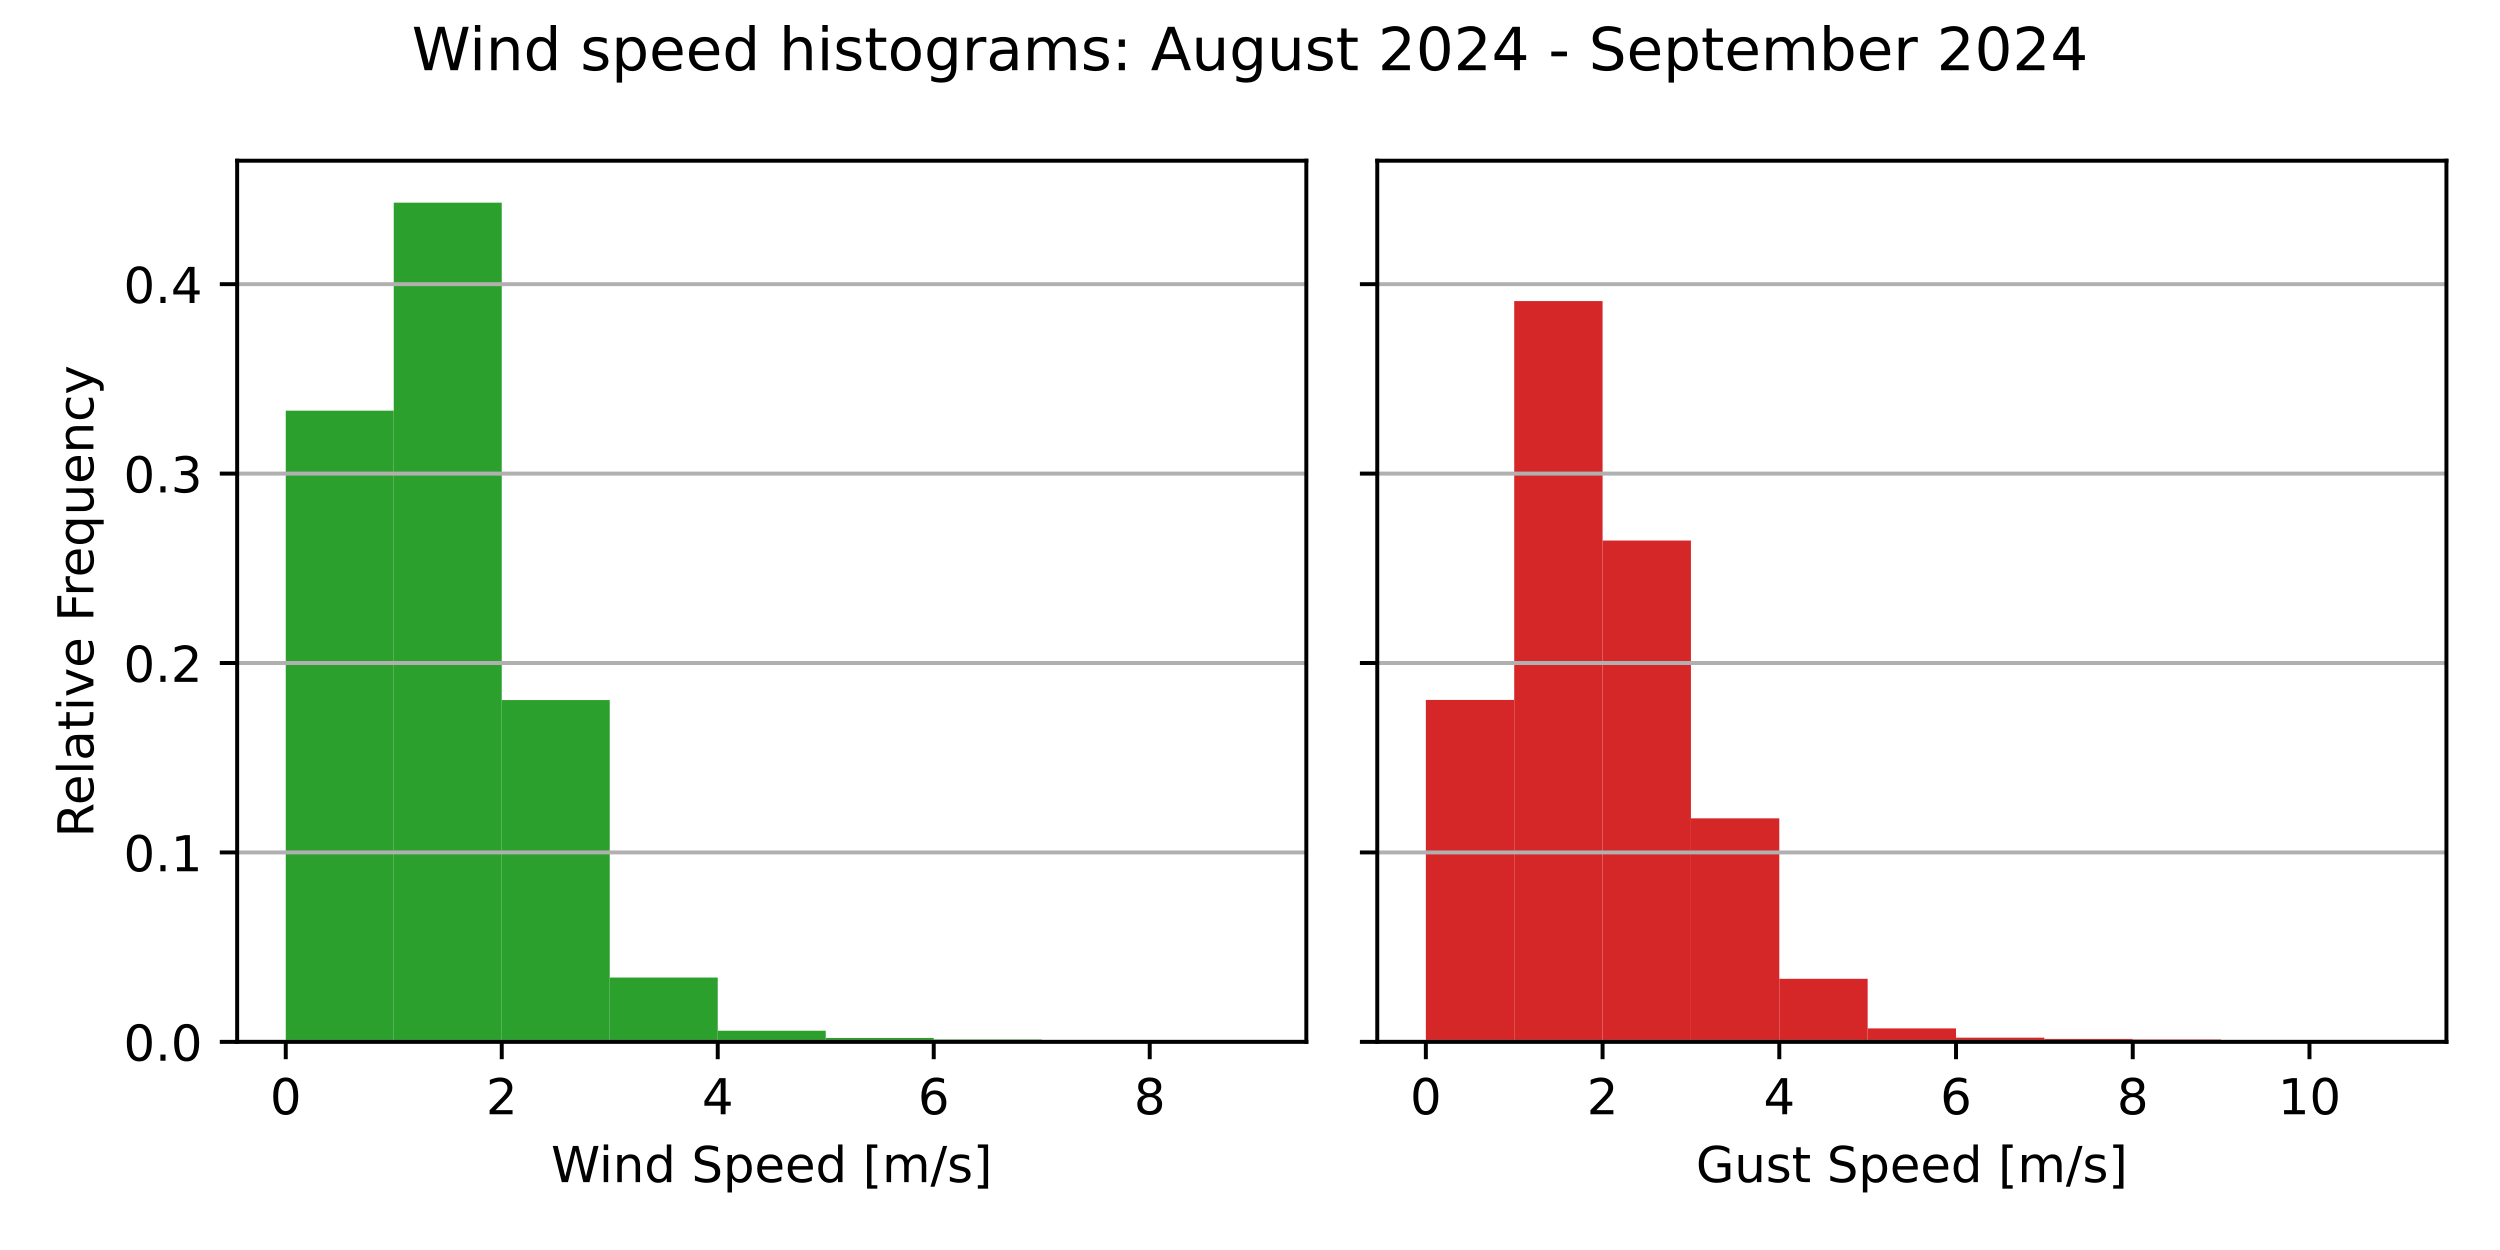
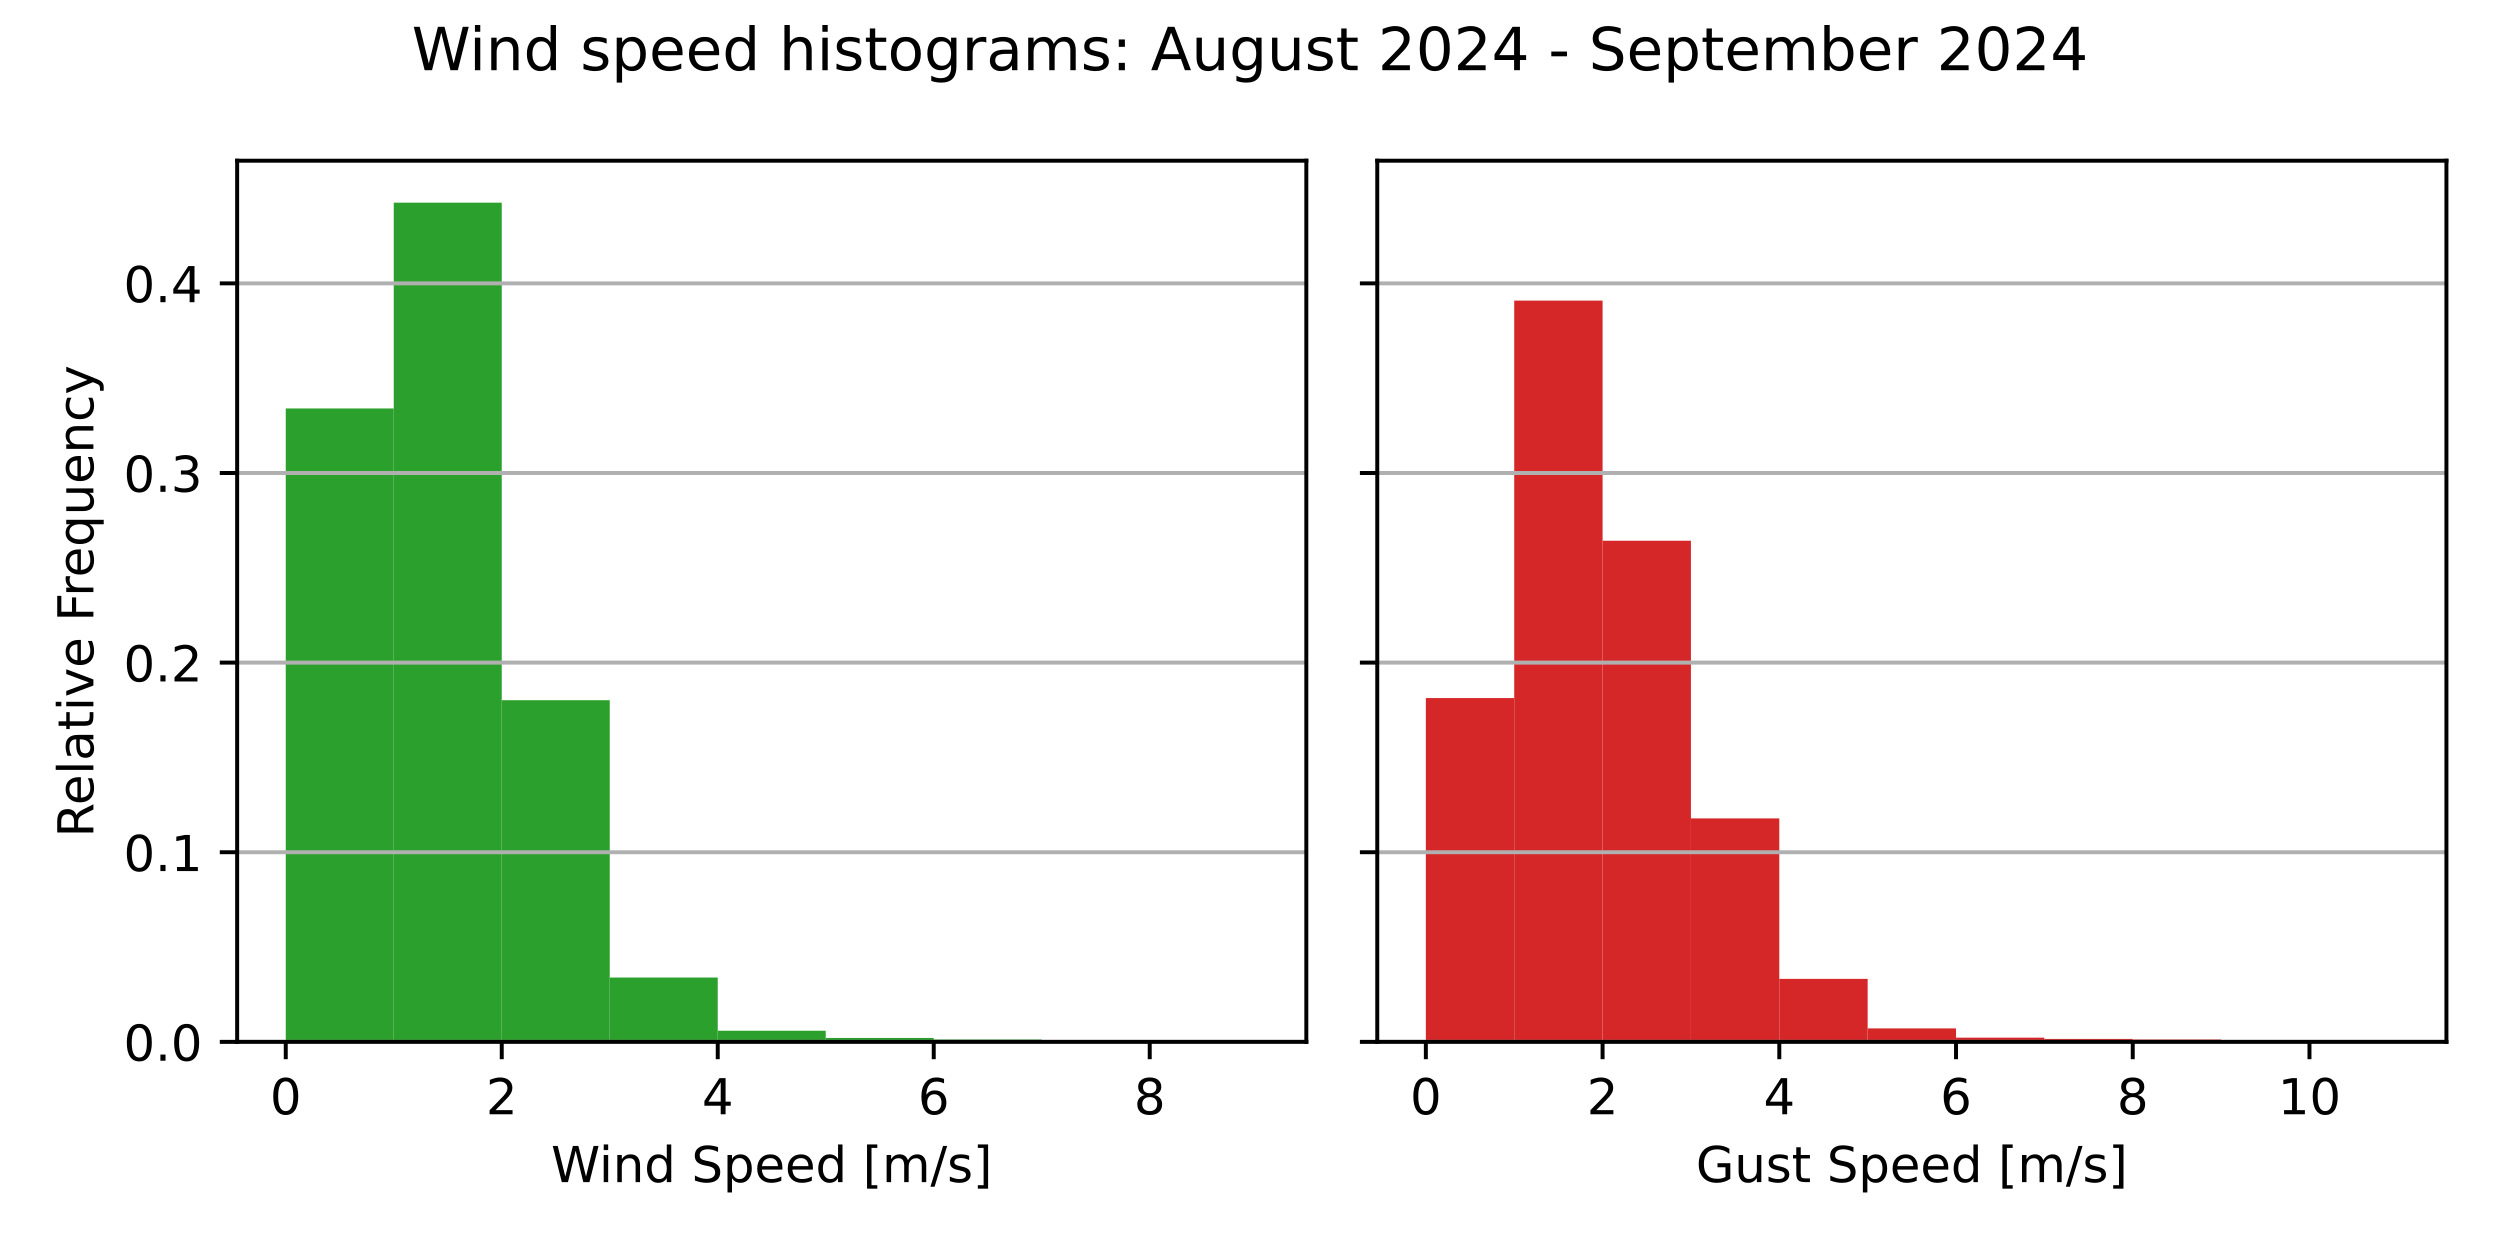
<svg xmlns="http://www.w3.org/2000/svg" xmlns:xlink="http://www.w3.org/1999/xlink" width="504pt" height="252pt" viewBox="0 0 504 252" version="1.1">
  <defs>
    <style type="text/css">*{stroke-linejoin: round; stroke-linecap: butt}</style>
  </defs>
  <g id="figure_1">
    <g id="patch_1">
      <path d="M 0 252  L 504 252  L 504 0  L 0 0  z " style="fill: #ffffff" />
    </g>
    <g id="axes_1">
      <g id="patch_2">
        <path d="M 47.81 210.04  L 263.355 210.04  L 263.355 32.4  L 47.81 32.4  z " style="fill: #ffffff" />
      </g>
      <g id="patch_3">
-         <path d="M 57.608 210.04  L 79.38 210.04  L 79.38 82.786  L 57.608 82.786  z " clip-path="url(#p8098f938c3)" style="fill: #2ca02c" />
+         <path d="M 57.608 210.04  L 79.38 210.04  L 79.38 82.348  L 57.608 82.348  z " clip-path="url(#pbcf456626c)" style="fill: #2ca02c" />
      </g>
      <g id="patch_4">
-         <path d="M 79.38 210.04  L 101.152 210.04  L 101.152 40.859  L 79.38 40.859  z " clip-path="url(#p8098f938c3)" style="fill: #2ca02c" />
+         <path d="M 79.38 210.04  L 101.152 210.04  L 101.152 40.859  L 79.38 40.859  z " clip-path="url(#pbcf456626c)" style="fill: #2ca02c" />
      </g>
      <g id="patch_5">
-         <path d="M 101.152 210.04  L 122.924 210.04  L 122.924 141.137  L 101.152 141.137  z " clip-path="url(#p8098f938c3)" style="fill: #2ca02c" />
+         <path d="M 101.152 210.04  L 122.924 210.04  L 122.924 141.166  L 101.152 141.166  z " clip-path="url(#pbcf456626c)" style="fill: #2ca02c" />
      </g>
      <g id="patch_6">
-         <path d="M 122.924 210.04  L 144.696 210.04  L 144.696 197.069  L 122.924 197.069  z " clip-path="url(#p8098f938c3)" style="fill: #2ca02c" />
+         <path d="M 122.924 210.04  L 144.696 210.04  L 144.696 197.075  L 122.924 197.075  z " clip-path="url(#pbcf456626c)" style="fill: #2ca02c" />
      </g>
      <g id="patch_7">
-         <path d="M 144.696 210.04  L 166.469 210.04  L 166.469 207.796  L 144.696 207.796  z " clip-path="url(#p8098f938c3)" style="fill: #2ca02c" />
+         <path d="M 144.696 210.04  L 166.469 210.04  L 166.469 207.797  L 144.696 207.797  z " clip-path="url(#pbcf456626c)" style="fill: #2ca02c" />
      </g>
      <g id="patch_8">
-         <path d="M 166.469 210.04  L 188.241 210.04  L 188.241 209.251  L 166.469 209.251  z " clip-path="url(#p8098f938c3)" style="fill: #2ca02c" />
+         <path d="M 166.469 210.04  L 188.241 210.04  L 188.241 209.252  L 166.469 209.252  z " clip-path="url(#pbcf456626c)" style="fill: #2ca02c" />
      </g>
      <g id="patch_9">
-         <path d="M 188.241 210.04  L 210.013 210.04  L 210.013 209.567  L 188.241 209.567  z " clip-path="url(#p8098f938c3)" style="fill: #2ca02c" />
+         <path d="M 188.241 210.04  L 210.013 210.04  L 210.013 209.567  L 188.241 209.567  z " clip-path="url(#pbcf456626c)" style="fill: #2ca02c" />
      </g>
      <g id="patch_10">
-         <path d="M 210.013 210.04  L 231.785 210.04  L 231.785 209.987  L 210.013 209.987  z " clip-path="url(#p8098f938c3)" style="fill: #2ca02c" />
+         <path d="M 210.013 210.04  L 231.785 210.04  L 231.785 209.987  L 210.013 209.987  z " clip-path="url(#pbcf456626c)" style="fill: #2ca02c" />
      </g>
      <g id="patch_11">
-         <path d="M 231.785 210.04  L 253.558 210.04  L 253.558 210.022  L 231.785 210.022  z " clip-path="url(#p8098f938c3)" style="fill: #2ca02c" />
+         <path d="M 231.785 210.04  L 253.558 210.04  L 253.558 210.022  L 231.785 210.022  z " clip-path="url(#pbcf456626c)" style="fill: #2ca02c" />
      </g>
      <g id="matplotlib.axis_1">
        <g id="xtick_1">
          <g id="line2d_1">
            <defs>
-               <path id="me55705d276" d="M 0 0  L 0 3.5  " style="stroke: #000000; stroke-width: 0.8" />
+               <path id="m256aa9b90d" d="M 0 0  L 0 3.5  " style="stroke: #000000; stroke-width: 0.8" />
            </defs>
            <g>
-               <use xlink:href="#me55705d276" x="57.608" y="210.04" style="stroke: #000000; stroke-width: 0.8" />
+               <use xlink:href="#m256aa9b90d" x="57.608" y="210.04" style="stroke: #000000; stroke-width: 0.8" />
            </g>
          </g>
          <g id="text_1">
            <g transform="translate(54.42625 224.6384) scale(0.1 -0.1)">
              <defs>
                <path id="DejaVuSans-30" d="M 2034 4250  Q 1547 4250 1301 3770  Q 1056 3291 1056 2328  Q 1056 1369 1301 889  Q 1547 409 2034 409  Q 2525 409 2770 889  Q 3016 1369 3016 2328  Q 3016 3291 2770 3770  Q 2525 4250 2034 4250  z M 2034 4750  Q 2819 4750 3233 4129  Q 3647 3509 3647 2328  Q 3647 1150 3233 529  Q 2819 -91 2034 -91  Q 1250 -91 836 529  Q 422 1150 422 2328  Q 422 3509 836 4129  Q 1250 4750 2034 4750  z " transform="scale(0.015625)" />
              </defs>
              <use xlink:href="#DejaVuSans-30" />
            </g>
          </g>
        </g>
        <g id="xtick_2">
          <g id="line2d_2">
            <g>
-               <use xlink:href="#me55705d276" x="101.152" y="210.04" style="stroke: #000000; stroke-width: 0.8" />
+               <use xlink:href="#m256aa9b90d" x="101.152" y="210.04" style="stroke: #000000; stroke-width: 0.8" />
            </g>
          </g>
          <g id="text_2">
            <g transform="translate(97.97069 224.6384) scale(0.1 -0.1)">
              <defs>
                <path id="DejaVuSans-32" d="M 1228 531  L 3431 531  L 3431 0  L 469 0  L 469 531  Q 828 903 1448 1529  Q 2069 2156 2228 2338  Q 2531 2678 2651 2914  Q 2772 3150 2772 3378  Q 2772 3750 2511 3984  Q 2250 4219 1831 4219  Q 1534 4219 1204 4116  Q 875 4013 500 3803  L 500 4441  Q 881 4594 1212 4672  Q 1544 4750 1819 4750  Q 2544 4750 2975 4387  Q 3406 4025 3406 3419  Q 3406 3131 3298 2873  Q 3191 2616 2906 2266  Q 2828 2175 2409 1742  Q 1991 1309 1228 531  z " transform="scale(0.015625)" />
              </defs>
              <use xlink:href="#DejaVuSans-32" />
            </g>
          </g>
        </g>
        <g id="xtick_3">
          <g id="line2d_3">
            <g>
-               <use xlink:href="#me55705d276" x="144.696" y="210.04" style="stroke: #000000; stroke-width: 0.8" />
+               <use xlink:href="#m256aa9b90d" x="144.696" y="210.04" style="stroke: #000000; stroke-width: 0.8" />
            </g>
          </g>
          <g id="text_3">
            <g transform="translate(141.5151 224.6384) scale(0.1 -0.1)">
              <defs>
                <path id="DejaVuSans-34" d="M 2419 4116  L 825 1625  L 2419 1625  L 2419 4116  z M 2253 4666  L 3047 4666  L 3047 1625  L 3713 1625  L 3713 1100  L 3047 1100  L 3047 0  L 2419 0  L 2419 1100  L 313 1100  L 313 1709  L 2253 4666  z " transform="scale(0.015625)" />
              </defs>
              <use xlink:href="#DejaVuSans-34" />
            </g>
          </g>
        </g>
        <g id="xtick_4">
          <g id="line2d_4">
            <g>
-               <use xlink:href="#me55705d276" x="188.241" y="210.04" style="stroke: #000000; stroke-width: 0.8" />
+               <use xlink:href="#m256aa9b90d" x="188.241" y="210.04" style="stroke: #000000; stroke-width: 0.8" />
            </g>
          </g>
          <g id="text_4">
            <g transform="translate(185.0596 224.6384) scale(0.1 -0.1)">
              <defs>
                <path id="DejaVuSans-36" d="M 2113 2584  Q 1688 2584 1439 2293  Q 1191 2003 1191 1497  Q 1191 994 1439 701  Q 1688 409 2113 409  Q 2538 409 2786 701  Q 3034 994 3034 1497  Q 3034 2003 2786 2293  Q 2538 2584 2113 2584  z M 3366 4563  L 3366 3988  Q 3128 4100 2886 4159  Q 2644 4219 2406 4219  Q 1781 4219 1451 3797  Q 1122 3375 1075 2522  Q 1259 2794 1537 2939  Q 1816 3084 2150 3084  Q 2853 3084 3261 2657  Q 3669 2231 3669 1497  Q 3669 778 3244 343  Q 2819 -91 2113 -91  Q 1303 -91 875 529  Q 447 1150 447 2328  Q 447 3434 972 4092  Q 1497 4750 2381 4750  Q 2619 4750 2861 4703  Q 3103 4656 3366 4563  z " transform="scale(0.015625)" />
              </defs>
              <use xlink:href="#DejaVuSans-36" />
            </g>
          </g>
        </g>
        <g id="xtick_5">
          <g id="line2d_5">
            <g>
-               <use xlink:href="#me55705d276" x="231.785" y="210.04" style="stroke: #000000; stroke-width: 0.8" />
+               <use xlink:href="#m256aa9b90d" x="231.785" y="210.04" style="stroke: #000000; stroke-width: 0.8" />
            </g>
          </g>
          <g id="text_5">
            <g transform="translate(228.604 224.6384) scale(0.1 -0.1)">
              <defs>
                <path id="DejaVuSans-38" d="M 2034 2216  Q 1584 2216 1326 1975  Q 1069 1734 1069 1313  Q 1069 891 1326 650  Q 1584 409 2034 409  Q 2484 409 2743 651  Q 3003 894 3003 1313  Q 3003 1734 2745 1975  Q 2488 2216 2034 2216  z M 1403 2484  Q 997 2584 770 2862  Q 544 3141 544 3541  Q 544 4100 942 4425  Q 1341 4750 2034 4750  Q 2731 4750 3128 4425  Q 3525 4100 3525 3541  Q 3525 3141 3298 2862  Q 3072 2584 2669 2484  Q 3125 2378 3379 2068  Q 3634 1759 3634 1313  Q 3634 634 3220 271  Q 2806 -91 2034 -91  Q 1263 -91 848 271  Q 434 634 434 1313  Q 434 1759 690 2068  Q 947 2378 1403 2484  z M 1172 3481  Q 1172 3119 1398 2916  Q 1625 2713 2034 2713  Q 2441 2713 2670 2916  Q 2900 3119 2900 3481  Q 2900 3844 2670 4047  Q 2441 4250 2034 4250  Q 1625 4250 1398 4047  Q 1172 3844 1172 3481  z " transform="scale(0.015625)" />
              </defs>
              <use xlink:href="#DejaVuSans-38" />
            </g>
          </g>
        </g>
        <g id="text_6">
          <g transform="translate(111.1044 238.3166) scale(0.1 -0.1)">
            <defs>
              <path id="DejaVuSans-57" d="M 213 4666  L 850 4666  L 1831 722  L 2809 4666  L 3519 4666  L 4500 722  L 5478 4666  L 6119 4666  L 4947 0  L 4153 0  L 3169 4050  L 2175 0  L 1381 0  L 213 4666  z " transform="scale(0.015625)" />
              <path id="DejaVuSans-69" d="M 603 3500  L 1178 3500  L 1178 0  L 603 0  L 603 3500  z M 603 4863  L 1178 4863  L 1178 4134  L 603 4134  L 603 4863  z " transform="scale(0.015625)" />
              <path id="DejaVuSans-6e" d="M 3513 2113  L 3513 0  L 2938 0  L 2938 2094  Q 2938 2591 2744 2837  Q 2550 3084 2163 3084  Q 1697 3084 1428 2787  Q 1159 2491 1159 1978  L 1159 0  L 581 0  L 581 3500  L 1159 3500  L 1159 2956  Q 1366 3272 1645 3428  Q 1925 3584 2291 3584  Q 2894 3584 3203 3211  Q 3513 2838 3513 2113  z " transform="scale(0.015625)" />
              <path id="DejaVuSans-64" d="M 2906 2969  L 2906 4863  L 3481 4863  L 3481 0  L 2906 0  L 2906 525  Q 2725 213 2448 61  Q 2172 -91 1784 -91  Q 1150 -91 751 415  Q 353 922 353 1747  Q 353 2572 751 3078  Q 1150 3584 1784 3584  Q 2172 3584 2448 3432  Q 2725 3281 2906 2969  z M 947 1747  Q 947 1113 1208 752  Q 1469 391 1925 391  Q 2381 391 2643 752  Q 2906 1113 2906 1747  Q 2906 2381 2643 2742  Q 2381 3103 1925 3103  Q 1469 3103 1208 2742  Q 947 2381 947 1747  z " transform="scale(0.015625)" />
              <path id="DejaVuSans-20" transform="scale(0.015625)" />
              <path id="DejaVuSans-53" d="M 3425 4513  L 3425 3897  Q 3066 4069 2747 4153  Q 2428 4238 2131 4238  Q 1616 4238 1336 4038  Q 1056 3838 1056 3469  Q 1056 3159 1242 3001  Q 1428 2844 1947 2747  L 2328 2669  Q 3034 2534 3370 2195  Q 3706 1856 3706 1288  Q 3706 609 3251 259  Q 2797 -91 1919 -91  Q 1588 -91 1214 -16  Q 841 59 441 206  L 441 856  Q 825 641 1194 531  Q 1563 422 1919 422  Q 2459 422 2753 634  Q 3047 847 3047 1241  Q 3047 1584 2836 1778  Q 2625 1972 2144 2069  L 1759 2144  Q 1053 2284 737 2584  Q 422 2884 422 3419  Q 422 4038 858 4394  Q 1294 4750 2059 4750  Q 2388 4750 2728 4690  Q 3069 4631 3425 4513  z " transform="scale(0.015625)" />
              <path id="DejaVuSans-70" d="M 1159 525  L 1159 -1331  L 581 -1331  L 581 3500  L 1159 3500  L 1159 2969  Q 1341 3281 1617 3432  Q 1894 3584 2278 3584  Q 2916 3584 3314 3078  Q 3713 2572 3713 1747  Q 3713 922 3314 415  Q 2916 -91 2278 -91  Q 1894 -91 1617 61  Q 1341 213 1159 525  z M 3116 1747  Q 3116 2381 2855 2742  Q 2594 3103 2138 3103  Q 1681 3103 1420 2742  Q 1159 2381 1159 1747  Q 1159 1113 1420 752  Q 1681 391 2138 391  Q 2594 391 2855 752  Q 3116 1113 3116 1747  z " transform="scale(0.015625)" />
              <path id="DejaVuSans-65" d="M 3597 1894  L 3597 1613  L 953 1613  Q 991 1019 1311 708  Q 1631 397 2203 397  Q 2534 397 2845 478  Q 3156 559 3463 722  L 3463 178  Q 3153 47 2828 -22  Q 2503 -91 2169 -91  Q 1331 -91 842 396  Q 353 884 353 1716  Q 353 2575 817 3079  Q 1281 3584 2069 3584  Q 2775 3584 3186 3129  Q 3597 2675 3597 1894  z M 3022 2063  Q 3016 2534 2758 2815  Q 2500 3097 2075 3097  Q 1594 3097 1305 2825  Q 1016 2553 972 2059  L 3022 2063  z " transform="scale(0.015625)" />
              <path id="DejaVuSans-5b" d="M 550 4863  L 1875 4863  L 1875 4416  L 1125 4416  L 1125 -397  L 1875 -397  L 1875 -844  L 550 -844  L 550 4863  z " transform="scale(0.015625)" />
              <path id="DejaVuSans-6d" d="M 3328 2828  Q 3544 3216 3844 3400  Q 4144 3584 4550 3584  Q 5097 3584 5394 3201  Q 5691 2819 5691 2113  L 5691 0  L 5113 0  L 5113 2094  Q 5113 2597 4934 2840  Q 4756 3084 4391 3084  Q 3944 3084 3684 2787  Q 3425 2491 3425 1978  L 3425 0  L 2847 0  L 2847 2094  Q 2847 2600 2669 2842  Q 2491 3084 2119 3084  Q 1678 3084 1418 2786  Q 1159 2488 1159 1978  L 1159 0  L 581 0  L 581 3500  L 1159 3500  L 1159 2956  Q 1356 3278 1631 3431  Q 1906 3584 2284 3584  Q 2666 3584 2933 3390  Q 3200 3197 3328 2828  z " transform="scale(0.015625)" />
              <path id="DejaVuSans-2f" d="M 1625 4666  L 2156 4666  L 531 -594  L 0 -594  L 1625 4666  z " transform="scale(0.015625)" />
              <path id="DejaVuSans-73" d="M 2834 3397  L 2834 2853  Q 2591 2978 2328 3040  Q 2066 3103 1784 3103  Q 1356 3103 1142 2972  Q 928 2841 928 2578  Q 928 2378 1081 2264  Q 1234 2150 1697 2047  L 1894 2003  Q 2506 1872 2764 1633  Q 3022 1394 3022 966  Q 3022 478 2636 193  Q 2250 -91 1575 -91  Q 1294 -91 989 -36  Q 684 19 347 128  L 347 722  Q 666 556 975 473  Q 1284 391 1588 391  Q 1994 391 2212 530  Q 2431 669 2431 922  Q 2431 1156 2273 1281  Q 2116 1406 1581 1522  L 1381 1569  Q 847 1681 609 1914  Q 372 2147 372 2553  Q 372 3047 722 3315  Q 1072 3584 1716 3584  Q 2034 3584 2315 3537  Q 2597 3491 2834 3397  z " transform="scale(0.015625)" />
              <path id="DejaVuSans-5d" d="M 1947 4863  L 1947 -844  L 622 -844  L 622 -397  L 1369 -397  L 1369 4416  L 622 4416  L 622 4863  L 1947 4863  z " transform="scale(0.015625)" />
            </defs>
            <use xlink:href="#DejaVuSans-57" />
            <use xlink:href="#DejaVuSans-69" x="96.627" />
            <use xlink:href="#DejaVuSans-6e" x="124.41" />
            <use xlink:href="#DejaVuSans-64" x="187.789" />
            <use xlink:href="#DejaVuSans-20" x="251.266" />
            <use xlink:href="#DejaVuSans-53" x="283.053" />
            <use xlink:href="#DejaVuSans-70" x="346.529" />
            <use xlink:href="#DejaVuSans-65" x="410.006" />
            <use xlink:href="#DejaVuSans-65" x="471.529" />
            <use xlink:href="#DejaVuSans-64" x="533.053" />
            <use xlink:href="#DejaVuSans-20" x="596.529" />
            <use xlink:href="#DejaVuSans-5b" x="628.316" />
            <use xlink:href="#DejaVuSans-6d" x="667.33" />
            <use xlink:href="#DejaVuSans-2f" x="764.742" />
            <use xlink:href="#DejaVuSans-73" x="798.434" />
            <use xlink:href="#DejaVuSans-5d" x="850.533" />
          </g>
        </g>
      </g>
      <g id="matplotlib.axis_2">
        <g id="ytick_1">
          <g id="line2d_6">
-             <path d="M 47.81 210.04  L 263.355 210.04  " clip-path="url(#p8098f938c3)" style="fill: none; stroke: #b0b0b0; stroke-width: 0.8; stroke-linecap: square" />
+             <path d="M 47.81 210.04  L 263.355 210.04  " clip-path="url(#pbcf456626c)" style="fill: none; stroke: #b0b0b0; stroke-width: 0.8; stroke-linecap: square" />
          </g>
          <g id="line2d_7">
            <defs>
-               <path id="m479d9f0e4d" d="M 0 0  L -3.5 0  " style="stroke: #000000; stroke-width: 0.8" />
+               <path id="m9fadf819b1" d="M 0 0  L -3.5 0  " style="stroke: #000000; stroke-width: 0.8" />
            </defs>
            <g>
-               <use xlink:href="#m479d9f0e4d" x="47.81" y="210.04" style="stroke: #000000; stroke-width: 0.8" />
+               <use xlink:href="#m9fadf819b1" x="47.81" y="210.04" style="stroke: #000000; stroke-width: 0.8" />
            </g>
          </g>
          <g id="text_7">
            <g transform="translate(24.90687 213.8392) scale(0.1 -0.1)">
              <defs>
                <path id="DejaVuSans-2e" d="M 684 794  L 1344 794  L 1344 0  L 684 0  L 684 794  z " transform="scale(0.015625)" />
              </defs>
              <use xlink:href="#DejaVuSans-30" />
              <use xlink:href="#DejaVuSans-2e" x="63.623" />
              <use xlink:href="#DejaVuSans-30" x="95.41" />
            </g>
          </g>
        </g>
        <g id="ytick_2">
          <g id="line2d_8">
-             <path d="M 47.81 171.852  L 263.355 171.852  " clip-path="url(#p8098f938c3)" style="fill: none; stroke: #b0b0b0; stroke-width: 0.8; stroke-linecap: square" />
+             <path d="M 47.81 171.811  L 263.355 171.811  " clip-path="url(#pbcf456626c)" style="fill: none; stroke: #b0b0b0; stroke-width: 0.8; stroke-linecap: square" />
          </g>
          <g id="line2d_9">
            <g>
-               <use xlink:href="#m479d9f0e4d" x="47.81" y="171.852" style="stroke: #000000; stroke-width: 0.8" />
+               <use xlink:href="#m9fadf819b1" x="47.81" y="171.811" style="stroke: #000000; stroke-width: 0.8" />
            </g>
          </g>
          <g id="text_8">
-             <g transform="translate(24.90687 175.6508) scale(0.1 -0.1)">
+             <g transform="translate(24.90687 175.6106) scale(0.1 -0.1)">
              <defs>
                <path id="DejaVuSans-31" d="M 794 531  L 1825 531  L 1825 4091  L 703 3866  L 703 4441  L 1819 4666  L 2450 4666  L 2450 531  L 3481 531  L 3481 0  L 794 0  L 794 531  z " transform="scale(0.015625)" />
              </defs>
              <use xlink:href="#DejaVuSans-30" />
              <use xlink:href="#DejaVuSans-2e" x="63.623" />
              <use xlink:href="#DejaVuSans-31" x="95.41" />
            </g>
          </g>
        </g>
        <g id="ytick_3">
          <g id="line2d_10">
-             <path d="M 47.81 133.663  L 263.355 133.663  " clip-path="url(#p8098f938c3)" style="fill: none; stroke: #b0b0b0; stroke-width: 0.8; stroke-linecap: square" />
+             <path d="M 47.81 133.583  L 263.355 133.583  " clip-path="url(#pbcf456626c)" style="fill: none; stroke: #b0b0b0; stroke-width: 0.8; stroke-linecap: square" />
          </g>
          <g id="line2d_11">
            <g>
-               <use xlink:href="#m479d9f0e4d" x="47.81" y="133.663" style="stroke: #000000; stroke-width: 0.8" />
+               <use xlink:href="#m9fadf819b1" x="47.81" y="133.583" style="stroke: #000000; stroke-width: 0.8" />
            </g>
          </g>
          <g id="text_9">
-             <g transform="translate(24.90687 137.4624) scale(0.1 -0.1)">
+             <g transform="translate(24.90687 137.3819) scale(0.1 -0.1)">
              <use xlink:href="#DejaVuSans-30" />
              <use xlink:href="#DejaVuSans-2e" x="63.623" />
              <use xlink:href="#DejaVuSans-32" x="95.41" />
            </g>
          </g>
        </g>
        <g id="ytick_4">
          <g id="line2d_12">
-             <path d="M 47.81 95.475  L 263.355 95.475  " clip-path="url(#p8098f938c3)" style="fill: none; stroke: #b0b0b0; stroke-width: 0.8; stroke-linecap: square" />
+             <path d="M 47.81 95.354  L 263.355 95.354  " clip-path="url(#pbcf456626c)" style="fill: none; stroke: #b0b0b0; stroke-width: 0.8; stroke-linecap: square" />
          </g>
          <g id="line2d_13">
            <g>
-               <use xlink:href="#m479d9f0e4d" x="47.81" y="95.475" style="stroke: #000000; stroke-width: 0.8" />
+               <use xlink:href="#m9fadf819b1" x="47.81" y="95.354" style="stroke: #000000; stroke-width: 0.8" />
            </g>
          </g>
          <g id="text_10">
-             <g transform="translate(24.90687 99.27399) scale(0.1 -0.1)">
+             <g transform="translate(24.90687 99.15324) scale(0.1 -0.1)">
              <defs>
                <path id="DejaVuSans-33" d="M 2597 2516  Q 3050 2419 3304 2112  Q 3559 1806 3559 1356  Q 3559 666 3084 287  Q 2609 -91 1734 -91  Q 1441 -91 1130 -33  Q 819 25 488 141  L 488 750  Q 750 597 1062 519  Q 1375 441 1716 441  Q 2309 441 2620 675  Q 2931 909 2931 1356  Q 2931 1769 2642 2001  Q 2353 2234 1838 2234  L 1294 2234  L 1294 2753  L 1863 2753  Q 2328 2753 2575 2939  Q 2822 3125 2822 3475  Q 2822 3834 2567 4026  Q 2313 4219 1838 4219  Q 1578 4219 1281 4162  Q 984 4106 628 3988  L 628 4550  Q 988 4650 1302 4700  Q 1616 4750 1894 4750  Q 2613 4750 3031 4423  Q 3450 4097 3450 3541  Q 3450 3153 3228 2886  Q 3006 2619 2597 2516  z " transform="scale(0.015625)" />
              </defs>
              <use xlink:href="#DejaVuSans-30" />
              <use xlink:href="#DejaVuSans-2e" x="63.623" />
              <use xlink:href="#DejaVuSans-33" x="95.41" />
            </g>
          </g>
        </g>
        <g id="ytick_5">
          <g id="line2d_14">
-             <path d="M 47.81 57.286  L 263.355 57.286  " clip-path="url(#p8098f938c3)" style="fill: none; stroke: #b0b0b0; stroke-width: 0.8; stroke-linecap: square" />
+             <path d="M 47.81 57.125  L 263.355 57.125  " clip-path="url(#pbcf456626c)" style="fill: none; stroke: #b0b0b0; stroke-width: 0.8; stroke-linecap: square" />
          </g>
          <g id="line2d_15">
            <g>
-               <use xlink:href="#m479d9f0e4d" x="47.81" y="57.286" style="stroke: #000000; stroke-width: 0.8" />
+               <use xlink:href="#m9fadf819b1" x="47.81" y="57.125" style="stroke: #000000; stroke-width: 0.8" />
            </g>
          </g>
          <g id="text_11">
-             <g transform="translate(24.90687 61.08558) scale(0.1 -0.1)">
+             <g transform="translate(24.90687 60.92459) scale(0.1 -0.1)">
              <use xlink:href="#DejaVuSans-30" />
              <use xlink:href="#DejaVuSans-2e" x="63.623" />
              <use xlink:href="#DejaVuSans-34" x="95.41" />
            </g>
          </g>
        </g>
        <g id="text_12">
          <g transform="translate(18.82719 168.8028) rotate(-90) scale(0.1 -0.1)">
            <defs>
              <path id="DejaVuSans-52" d="M 2841 2188  Q 3044 2119 3236 1894  Q 3428 1669 3622 1275  L 4263 0  L 3584 0  L 2988 1197  Q 2756 1666 2539 1819  Q 2322 1972 1947 1972  L 1259 1972  L 1259 0  L 628 0  L 628 4666  L 2053 4666  Q 2853 4666 3247 4331  Q 3641 3997 3641 3322  Q 3641 2881 3436 2590  Q 3231 2300 2841 2188  z M 1259 4147  L 1259 2491  L 2053 2491  Q 2509 2491 2742 2702  Q 2975 2913 2975 3322  Q 2975 3731 2742 3939  Q 2509 4147 2053 4147  L 1259 4147  z " transform="scale(0.015625)" />
              <path id="DejaVuSans-6c" d="M 603 4863  L 1178 4863  L 1178 0  L 603 0  L 603 4863  z " transform="scale(0.015625)" />
              <path id="DejaVuSans-61" d="M 2194 1759  Q 1497 1759 1228 1600  Q 959 1441 959 1056  Q 959 750 1161 570  Q 1363 391 1709 391  Q 2188 391 2477 730  Q 2766 1069 2766 1631  L 2766 1759  L 2194 1759  z M 3341 1997  L 3341 0  L 2766 0  L 2766 531  Q 2569 213 2275 61  Q 1981 -91 1556 -91  Q 1019 -91 701 211  Q 384 513 384 1019  Q 384 1609 779 1909  Q 1175 2209 1959 2209  L 2766 2209  L 2766 2266  Q 2766 2663 2505 2880  Q 2244 3097 1772 3097  Q 1472 3097 1187 3025  Q 903 2953 641 2809  L 641 3341  Q 956 3463 1253 3523  Q 1550 3584 1831 3584  Q 2591 3584 2966 3190  Q 3341 2797 3341 1997  z " transform="scale(0.015625)" />
              <path id="DejaVuSans-74" d="M 1172 4494  L 1172 3500  L 2356 3500  L 2356 3053  L 1172 3053  L 1172 1153  Q 1172 725 1289 603  Q 1406 481 1766 481  L 2356 481  L 2356 0  L 1766 0  Q 1100 0 847 248  Q 594 497 594 1153  L 594 3053  L 172 3053  L 172 3500  L 594 3500  L 594 4494  L 1172 4494  z " transform="scale(0.015625)" />
              <path id="DejaVuSans-76" d="M 191 3500  L 800 3500  L 1894 563  L 2988 3500  L 3597 3500  L 2284 0  L 1503 0  L 191 3500  z " transform="scale(0.015625)" />
              <path id="DejaVuSans-46" d="M 628 4666  L 3309 4666  L 3309 4134  L 1259 4134  L 1259 2759  L 3109 2759  L 3109 2228  L 1259 2228  L 1259 0  L 628 0  L 628 4666  z " transform="scale(0.015625)" />
              <path id="DejaVuSans-72" d="M 2631 2963  Q 2534 3019 2420 3045  Q 2306 3072 2169 3072  Q 1681 3072 1420 2755  Q 1159 2438 1159 1844  L 1159 0  L 581 0  L 581 3500  L 1159 3500  L 1159 2956  Q 1341 3275 1631 3429  Q 1922 3584 2338 3584  Q 2397 3584 2469 3576  Q 2541 3569 2628 3553  L 2631 2963  z " transform="scale(0.015625)" />
              <path id="DejaVuSans-71" d="M 947 1747  Q 947 1113 1208 752  Q 1469 391 1925 391  Q 2381 391 2643 752  Q 2906 1113 2906 1747  Q 2906 2381 2643 2742  Q 2381 3103 1925 3103  Q 1469 3103 1208 2742  Q 947 2381 947 1747  z M 2906 525  Q 2725 213 2448 61  Q 2172 -91 1784 -91  Q 1150 -91 751 415  Q 353 922 353 1747  Q 353 2572 751 3078  Q 1150 3584 1784 3584  Q 2172 3584 2448 3432  Q 2725 3281 2906 2969  L 2906 3500  L 3481 3500  L 3481 -1331  L 2906 -1331  L 2906 525  z " transform="scale(0.015625)" />
              <path id="DejaVuSans-75" d="M 544 1381  L 544 3500  L 1119 3500  L 1119 1403  Q 1119 906 1312 657  Q 1506 409 1894 409  Q 2359 409 2629 706  Q 2900 1003 2900 1516  L 2900 3500  L 3475 3500  L 3475 0  L 2900 0  L 2900 538  Q 2691 219 2414 64  Q 2138 -91 1772 -91  Q 1169 -91 856 284  Q 544 659 544 1381  z M 1991 3584  L 1991 3584  z " transform="scale(0.015625)" />
              <path id="DejaVuSans-63" d="M 3122 3366  L 3122 2828  Q 2878 2963 2633 3030  Q 2388 3097 2138 3097  Q 1578 3097 1268 2742  Q 959 2388 959 1747  Q 959 1106 1268 751  Q 1578 397 2138 397  Q 2388 397 2633 464  Q 2878 531 3122 666  L 3122 134  Q 2881 22 2623 -34  Q 2366 -91 2075 -91  Q 1284 -91 818 406  Q 353 903 353 1747  Q 353 2603 823 3093  Q 1294 3584 2113 3584  Q 2378 3584 2631 3529  Q 2884 3475 3122 3366  z " transform="scale(0.015625)" />
              <path id="DejaVuSans-79" d="M 2059 -325  Q 1816 -950 1584 -1140  Q 1353 -1331 966 -1331  L 506 -1331  L 506 -850  L 844 -850  Q 1081 -850 1212 -737  Q 1344 -625 1503 -206  L 1606 56  L 191 3500  L 800 3500  L 1894 763  L 2988 3500  L 3597 3500  L 2059 -325  z " transform="scale(0.015625)" />
            </defs>
            <use xlink:href="#DejaVuSans-52" />
            <use xlink:href="#DejaVuSans-65" x="64.982" />
            <use xlink:href="#DejaVuSans-6c" x="126.506" />
            <use xlink:href="#DejaVuSans-61" x="154.289" />
            <use xlink:href="#DejaVuSans-74" x="215.568" />
            <use xlink:href="#DejaVuSans-69" x="254.777" />
            <use xlink:href="#DejaVuSans-76" x="282.561" />
            <use xlink:href="#DejaVuSans-65" x="341.74" />
            <use xlink:href="#DejaVuSans-20" x="403.264" />
            <use xlink:href="#DejaVuSans-46" x="435.051" />
            <use xlink:href="#DejaVuSans-72" x="485.32" />
            <use xlink:href="#DejaVuSans-65" x="524.184" />
            <use xlink:href="#DejaVuSans-71" x="585.707" />
            <use xlink:href="#DejaVuSans-75" x="649.184" />
            <use xlink:href="#DejaVuSans-65" x="712.562" />
            <use xlink:href="#DejaVuSans-6e" x="774.086" />
            <use xlink:href="#DejaVuSans-63" x="837.465" />
            <use xlink:href="#DejaVuSans-79" x="892.445" />
          </g>
        </g>
      </g>
      <g id="patch_12">
        <path d="M 47.81 210.04  L 47.81 32.4  " style="fill: none; stroke: #000000; stroke-width: 0.8; stroke-linejoin: miter; stroke-linecap: square" />
      </g>
      <g id="patch_13">
        <path d="M 263.355 210.04  L 263.355 32.4  " style="fill: none; stroke: #000000; stroke-width: 0.8; stroke-linejoin: miter; stroke-linecap: square" />
      </g>
      <g id="patch_14">
        <path d="M 47.81 210.04  L 263.355 210.04  " style="fill: none; stroke: #000000; stroke-width: 0.8; stroke-linejoin: miter; stroke-linecap: square" />
      </g>
      <g id="patch_15">
        <path d="M 47.81 32.4  L 263.355 32.4  " style="fill: none; stroke: #000000; stroke-width: 0.8; stroke-linejoin: miter; stroke-linecap: square" />
      </g>
    </g>
    <g id="axes_2">
      <g id="patch_16">
        <path d="M 277.655 210.04  L 493.2 210.04  L 493.2 32.4  L 277.655 32.4  z " style="fill: #ffffff" />
      </g>
      <g id="patch_17">
-         <path d="M 287.452 210.04  L 305.266 210.04  L 305.266 141.102  L 287.452 141.102  z " clip-path="url(#p4661902769)" style="fill: #d62728" />
+         <path d="M 287.452 210.04  L 305.266 210.04  L 305.266 140.728  L 287.452 140.728  z " clip-path="url(#p9db7d8c912)" style="fill: #d62728" />
      </g>
      <g id="patch_18">
-         <path d="M 305.266 210.04  L 323.08 210.04  L 323.08 60.701  L 305.266 60.701  z " clip-path="url(#p4661902769)" style="fill: #d62728" />
+         <path d="M 305.266 210.04  L 323.08 210.04  L 323.08 60.605  L 305.266 60.605  z " clip-path="url(#p9db7d8c912)" style="fill: #d62728" />
      </g>
      <g id="patch_19">
-         <path d="M 323.08 210.04  L 340.893 210.04  L 340.893 108.973  L 323.08 108.973  z " clip-path="url(#p4661902769)" style="fill: #d62728" />
+         <path d="M 323.08 210.04  L 340.893 210.04  L 340.893 109.015  L 323.08 109.015  z " clip-path="url(#p9db7d8c912)" style="fill: #d62728" />
      </g>
      <g id="patch_20">
-         <path d="M 340.893 210.04  L 358.707 210.04  L 358.707 164.975  L 340.893 164.975  z " clip-path="url(#p4661902769)" style="fill: #d62728" />
+         <path d="M 340.893 210.04  L 358.707 210.04  L 358.707 164.994  L 340.893 164.994  z " clip-path="url(#p9db7d8c912)" style="fill: #d62728" />
      </g>
      <g id="patch_21">
-         <path d="M 358.707 210.04  L 376.521 210.04  L 376.521 197.332  L 358.707 197.332  z " clip-path="url(#p4661902769)" style="fill: #d62728" />
+         <path d="M 358.707 210.04  L 376.521 210.04  L 376.521 197.337  L 358.707 197.337  z " clip-path="url(#p9db7d8c912)" style="fill: #d62728" />
      </g>
      <g id="patch_22">
-         <path d="M 376.521 210.04  L 394.334 210.04  L 394.334 207.323  L 376.521 207.323  z " clip-path="url(#p4661902769)" style="fill: #d62728" />
+         <path d="M 376.521 210.04  L 394.334 210.04  L 394.334 207.324  L 376.521 207.324  z " clip-path="url(#p9db7d8c912)" style="fill: #d62728" />
      </g>
      <g id="patch_23">
-         <path d="M 394.334 210.04  L 412.148 210.04  L 412.148 209.199  L 394.334 209.199  z " clip-path="url(#p4661902769)" style="fill: #d62728" />
+         <path d="M 394.334 210.04  L 412.148 210.04  L 412.148 209.199  L 394.334 209.199  z " clip-path="url(#p9db7d8c912)" style="fill: #d62728" />
      </g>
      <g id="patch_24">
-         <path d="M 412.148 210.04  L 429.962 210.04  L 429.962 209.444  L 412.148 209.444  z " clip-path="url(#p4661902769)" style="fill: #d62728" />
+         <path d="M 412.148 210.04  L 429.962 210.04  L 429.962 209.444  L 412.148 209.444  z " clip-path="url(#p9db7d8c912)" style="fill: #d62728" />
      </g>
      <g id="patch_25">
-         <path d="M 429.962 210.04  L 447.775 210.04  L 447.775 209.567  L 429.962 209.567  z " clip-path="url(#p4661902769)" style="fill: #d62728" />
+         <path d="M 429.962 210.04  L 447.775 210.04  L 447.775 209.567  L 429.962 209.567  z " clip-path="url(#p9db7d8c912)" style="fill: #d62728" />
      </g>
      <g id="patch_26">
-         <path d="M 447.775 210.04  L 465.589 210.04  L 465.589 209.935  L 447.775 209.935  z " clip-path="url(#p4661902769)" style="fill: #d62728" />
+         <path d="M 447.775 210.04  L 465.589 210.04  L 465.589 209.935  L 447.775 209.935  z " clip-path="url(#p9db7d8c912)" style="fill: #d62728" />
      </g>
      <g id="patch_27">
-         <path d="M 465.589 210.04  L 483.402 210.04  L 483.402 210.005  L 465.589 210.005  z " clip-path="url(#p4661902769)" style="fill: #d62728" />
+         <path d="M 465.589 210.04  L 483.402 210.04  L 483.402 210.005  L 465.589 210.005  z " clip-path="url(#p9db7d8c912)" style="fill: #d62728" />
      </g>
      <g id="matplotlib.axis_3">
        <g id="xtick_6">
          <g id="line2d_16">
            <g>
-               <use xlink:href="#me55705d276" x="287.452" y="210.04" style="stroke: #000000; stroke-width: 0.8" />
+               <use xlink:href="#m256aa9b90d" x="287.452" y="210.04" style="stroke: #000000; stroke-width: 0.8" />
            </g>
          </g>
          <g id="text_13">
            <g transform="translate(284.2713 224.6384) scale(0.1 -0.1)">
              <use xlink:href="#DejaVuSans-30" />
            </g>
          </g>
        </g>
        <g id="xtick_7">
          <g id="line2d_17">
            <g>
-               <use xlink:href="#me55705d276" x="323.08" y="210.04" style="stroke: #000000; stroke-width: 0.8" />
+               <use xlink:href="#m256aa9b90d" x="323.08" y="210.04" style="stroke: #000000; stroke-width: 0.8" />
            </g>
          </g>
          <g id="text_14">
            <g transform="translate(319.8985 224.6384) scale(0.1 -0.1)">
              <use xlink:href="#DejaVuSans-32" />
            </g>
          </g>
        </g>
        <g id="xtick_8">
          <g id="line2d_18">
            <g>
-               <use xlink:href="#me55705d276" x="358.707" y="210.04" style="stroke: #000000; stroke-width: 0.8" />
+               <use xlink:href="#m256aa9b90d" x="358.707" y="210.04" style="stroke: #000000; stroke-width: 0.8" />
            </g>
          </g>
          <g id="text_15">
            <g transform="translate(355.5258 224.6384) scale(0.1 -0.1)">
              <use xlink:href="#DejaVuSans-34" />
            </g>
          </g>
        </g>
        <g id="xtick_9">
          <g id="line2d_19">
            <g>
-               <use xlink:href="#me55705d276" x="394.334" y="210.04" style="stroke: #000000; stroke-width: 0.8" />
+               <use xlink:href="#m256aa9b90d" x="394.334" y="210.04" style="stroke: #000000; stroke-width: 0.8" />
            </g>
          </g>
          <g id="text_16">
            <g transform="translate(391.1531 224.6384) scale(0.1 -0.1)">
              <use xlink:href="#DejaVuSans-36" />
            </g>
          </g>
        </g>
        <g id="xtick_10">
          <g id="line2d_20">
            <g>
-               <use xlink:href="#me55705d276" x="429.962" y="210.04" style="stroke: #000000; stroke-width: 0.8" />
+               <use xlink:href="#m256aa9b90d" x="429.962" y="210.04" style="stroke: #000000; stroke-width: 0.8" />
            </g>
          </g>
          <g id="text_17">
            <g transform="translate(426.7803 224.6384) scale(0.1 -0.1)">
              <use xlink:href="#DejaVuSans-38" />
            </g>
          </g>
        </g>
        <g id="xtick_11">
          <g id="line2d_21">
            <g>
-               <use xlink:href="#me55705d276" x="465.589" y="210.04" style="stroke: #000000; stroke-width: 0.8" />
+               <use xlink:href="#m256aa9b90d" x="465.589" y="210.04" style="stroke: #000000; stroke-width: 0.8" />
            </g>
          </g>
          <g id="text_18">
            <g transform="translate(459.2264 224.6384) scale(0.1 -0.1)">
              <use xlink:href="#DejaVuSans-31" />
              <use xlink:href="#DejaVuSans-30" x="63.623" />
            </g>
          </g>
        </g>
        <g id="text_19">
          <g transform="translate(341.9048 238.3166) scale(0.1 -0.1)">
            <defs>
              <path id="DejaVuSans-47" d="M 3809 666  L 3809 1919  L 2778 1919  L 2778 2438  L 4434 2438  L 4434 434  Q 4069 175 3628 42  Q 3188 -91 2688 -91  Q 1594 -91 976 548  Q 359 1188 359 2328  Q 359 3472 976 4111  Q 1594 4750 2688 4750  Q 3144 4750 3555 4637  Q 3966 4525 4313 4306  L 4313 3634  Q 3963 3931 3569 4081  Q 3175 4231 2741 4231  Q 1884 4231 1454 3753  Q 1025 3275 1025 2328  Q 1025 1384 1454 906  Q 1884 428 2741 428  Q 3075 428 3337 486  Q 3600 544 3809 666  z " transform="scale(0.015625)" />
            </defs>
            <use xlink:href="#DejaVuSans-47" />
            <use xlink:href="#DejaVuSans-75" x="77.49" />
            <use xlink:href="#DejaVuSans-73" x="140.869" />
            <use xlink:href="#DejaVuSans-74" x="192.969" />
            <use xlink:href="#DejaVuSans-20" x="232.178" />
            <use xlink:href="#DejaVuSans-53" x="263.965" />
            <use xlink:href="#DejaVuSans-70" x="327.441" />
            <use xlink:href="#DejaVuSans-65" x="390.918" />
            <use xlink:href="#DejaVuSans-65" x="452.441" />
            <use xlink:href="#DejaVuSans-64" x="513.965" />
            <use xlink:href="#DejaVuSans-20" x="577.441" />
            <use xlink:href="#DejaVuSans-5b" x="609.229" />
            <use xlink:href="#DejaVuSans-6d" x="648.242" />
            <use xlink:href="#DejaVuSans-2f" x="745.654" />
            <use xlink:href="#DejaVuSans-73" x="779.346" />
            <use xlink:href="#DejaVuSans-5d" x="831.445" />
          </g>
        </g>
      </g>
      <g id="matplotlib.axis_4">
        <g id="ytick_6">
          <g id="line2d_22">
-             <path d="M 277.655 210.04  L 493.2 210.04  " clip-path="url(#p4661902769)" style="fill: none; stroke: #b0b0b0; stroke-width: 0.8; stroke-linecap: square" />
+             <path d="M 277.655 210.04  L 493.2 210.04  " clip-path="url(#p9db7d8c912)" style="fill: none; stroke: #b0b0b0; stroke-width: 0.8; stroke-linecap: square" />
          </g>
          <g id="line2d_23">
            <g>
-               <use xlink:href="#m479d9f0e4d" x="277.655" y="210.04" style="stroke: #000000; stroke-width: 0.8" />
+               <use xlink:href="#m9fadf819b1" x="277.655" y="210.04" style="stroke: #000000; stroke-width: 0.8" />
            </g>
          </g>
        </g>
        <g id="ytick_7">
          <g id="line2d_24">
-             <path d="M 277.655 171.852  L 493.2 171.852  " clip-path="url(#p4661902769)" style="fill: none; stroke: #b0b0b0; stroke-width: 0.8; stroke-linecap: square" />
+             <path d="M 277.655 171.811  L 493.2 171.811  " clip-path="url(#p9db7d8c912)" style="fill: none; stroke: #b0b0b0; stroke-width: 0.8; stroke-linecap: square" />
          </g>
          <g id="line2d_25">
            <g>
-               <use xlink:href="#m479d9f0e4d" x="277.655" y="171.852" style="stroke: #000000; stroke-width: 0.8" />
+               <use xlink:href="#m9fadf819b1" x="277.655" y="171.811" style="stroke: #000000; stroke-width: 0.8" />
            </g>
          </g>
        </g>
        <g id="ytick_8">
          <g id="line2d_26">
-             <path d="M 277.655 133.663  L 493.2 133.663  " clip-path="url(#p4661902769)" style="fill: none; stroke: #b0b0b0; stroke-width: 0.8; stroke-linecap: square" />
+             <path d="M 277.655 133.583  L 493.2 133.583  " clip-path="url(#p9db7d8c912)" style="fill: none; stroke: #b0b0b0; stroke-width: 0.8; stroke-linecap: square" />
          </g>
          <g id="line2d_27">
            <g>
-               <use xlink:href="#m479d9f0e4d" x="277.655" y="133.663" style="stroke: #000000; stroke-width: 0.8" />
+               <use xlink:href="#m9fadf819b1" x="277.655" y="133.583" style="stroke: #000000; stroke-width: 0.8" />
            </g>
          </g>
        </g>
        <g id="ytick_9">
          <g id="line2d_28">
-             <path d="M 277.655 95.475  L 493.2 95.475  " clip-path="url(#p4661902769)" style="fill: none; stroke: #b0b0b0; stroke-width: 0.8; stroke-linecap: square" />
+             <path d="M 277.655 95.354  L 493.2 95.354  " clip-path="url(#p9db7d8c912)" style="fill: none; stroke: #b0b0b0; stroke-width: 0.8; stroke-linecap: square" />
          </g>
          <g id="line2d_29">
            <g>
-               <use xlink:href="#m479d9f0e4d" x="277.655" y="95.475" style="stroke: #000000; stroke-width: 0.8" />
+               <use xlink:href="#m9fadf819b1" x="277.655" y="95.354" style="stroke: #000000; stroke-width: 0.8" />
            </g>
          </g>
        </g>
        <g id="ytick_10">
          <g id="line2d_30">
-             <path d="M 277.655 57.286  L 493.2 57.286  " clip-path="url(#p4661902769)" style="fill: none; stroke: #b0b0b0; stroke-width: 0.8; stroke-linecap: square" />
+             <path d="M 277.655 57.125  L 493.2 57.125  " clip-path="url(#p9db7d8c912)" style="fill: none; stroke: #b0b0b0; stroke-width: 0.8; stroke-linecap: square" />
          </g>
          <g id="line2d_31">
            <g>
-               <use xlink:href="#m479d9f0e4d" x="277.655" y="57.286" style="stroke: #000000; stroke-width: 0.8" />
+               <use xlink:href="#m9fadf819b1" x="277.655" y="57.125" style="stroke: #000000; stroke-width: 0.8" />
            </g>
          </g>
        </g>
      </g>
      <g id="patch_28">
        <path d="M 277.655 210.04  L 277.655 32.4  " style="fill: none; stroke: #000000; stroke-width: 0.8; stroke-linejoin: miter; stroke-linecap: square" />
      </g>
      <g id="patch_29">
        <path d="M 493.2 210.04  L 493.2 32.4  " style="fill: none; stroke: #000000; stroke-width: 0.8; stroke-linejoin: miter; stroke-linecap: square" />
      </g>
      <g id="patch_30">
        <path d="M 277.655 210.04  L 493.2 210.04  " style="fill: none; stroke: #000000; stroke-width: 0.8; stroke-linejoin: miter; stroke-linecap: square" />
      </g>
      <g id="patch_31">
        <path d="M 277.655 32.4  L 493.2 32.4  " style="fill: none; stroke: #000000; stroke-width: 0.8; stroke-linejoin: miter; stroke-linecap: square" />
      </g>
    </g>
    <g id="text_20">
      <g transform="translate(83.01937 14.15813) scale(0.12 -0.12)">
        <defs>
          <path id="DejaVuSans-68" d="M 3513 2113  L 3513 0  L 2938 0  L 2938 2094  Q 2938 2591 2744 2837  Q 2550 3084 2163 3084  Q 1697 3084 1428 2787  Q 1159 2491 1159 1978  L 1159 0  L 581 0  L 581 4863  L 1159 4863  L 1159 2956  Q 1366 3272 1645 3428  Q 1925 3584 2291 3584  Q 2894 3584 3203 3211  Q 3513 2838 3513 2113  z " transform="scale(0.015625)" />
          <path id="DejaVuSans-6f" d="M 1959 3097  Q 1497 3097 1228 2736  Q 959 2375 959 1747  Q 959 1119 1226 758  Q 1494 397 1959 397  Q 2419 397 2687 759  Q 2956 1122 2956 1747  Q 2956 2369 2687 2733  Q 2419 3097 1959 3097  z M 1959 3584  Q 2709 3584 3137 3096  Q 3566 2609 3566 1747  Q 3566 888 3137 398  Q 2709 -91 1959 -91  Q 1206 -91 779 398  Q 353 888 353 1747  Q 353 2609 779 3096  Q 1206 3584 1959 3584  z " transform="scale(0.015625)" />
          <path id="DejaVuSans-67" d="M 2906 1791  Q 2906 2416 2648 2759  Q 2391 3103 1925 3103  Q 1463 3103 1205 2759  Q 947 2416 947 1791  Q 947 1169 1205 825  Q 1463 481 1925 481  Q 2391 481 2648 825  Q 2906 1169 2906 1791  z M 3481 434  Q 3481 -459 3084 -895  Q 2688 -1331 1869 -1331  Q 1566 -1331 1297 -1286  Q 1028 -1241 775 -1147  L 775 -588  Q 1028 -725 1275 -790  Q 1522 -856 1778 -856  Q 2344 -856 2625 -561  Q 2906 -266 2906 331  L 2906 616  Q 2728 306 2450 153  Q 2172 0 1784 0  Q 1141 0 747 490  Q 353 981 353 1791  Q 353 2603 747 3093  Q 1141 3584 1784 3584  Q 2172 3584 2450 3431  Q 2728 3278 2906 2969  L 2906 3500  L 3481 3500  L 3481 434  z " transform="scale(0.015625)" />
          <path id="DejaVuSans-3a" d="M 750 794  L 1409 794  L 1409 0  L 750 0  L 750 794  z M 750 3309  L 1409 3309  L 1409 2516  L 750 2516  L 750 3309  z " transform="scale(0.015625)" />
          <path id="DejaVuSans-41" d="M 2188 4044  L 1331 1722  L 3047 1722  L 2188 4044  z M 1831 4666  L 2547 4666  L 4325 0  L 3669 0  L 3244 1197  L 1141 1197  L 716 0  L 50 0  L 1831 4666  z " transform="scale(0.015625)" />
          <path id="DejaVuSans-2d" d="M 313 2009  L 1997 2009  L 1997 1497  L 313 1497  L 313 2009  z " transform="scale(0.015625)" />
          <path id="DejaVuSans-62" d="M 3116 1747  Q 3116 2381 2855 2742  Q 2594 3103 2138 3103  Q 1681 3103 1420 2742  Q 1159 2381 1159 1747  Q 1159 1113 1420 752  Q 1681 391 2138 391  Q 2594 391 2855 752  Q 3116 1113 3116 1747  z M 1159 2969  Q 1341 3281 1617 3432  Q 1894 3584 2278 3584  Q 2916 3584 3314 3078  Q 3713 2572 3713 1747  Q 3713 922 3314 415  Q 2916 -91 2278 -91  Q 1894 -91 1617 61  Q 1341 213 1159 525  L 1159 0  L 581 0  L 581 4863  L 1159 4863  L 1159 2969  z " transform="scale(0.015625)" />
        </defs>
        <use xlink:href="#DejaVuSans-57" />
        <use xlink:href="#DejaVuSans-69" x="96.627" />
        <use xlink:href="#DejaVuSans-6e" x="124.41" />
        <use xlink:href="#DejaVuSans-64" x="187.789" />
        <use xlink:href="#DejaVuSans-20" x="251.266" />
        <use xlink:href="#DejaVuSans-73" x="283.053" />
        <use xlink:href="#DejaVuSans-70" x="335.152" />
        <use xlink:href="#DejaVuSans-65" x="398.629" />
        <use xlink:href="#DejaVuSans-65" x="460.152" />
        <use xlink:href="#DejaVuSans-64" x="521.676" />
        <use xlink:href="#DejaVuSans-20" x="585.152" />
        <use xlink:href="#DejaVuSans-68" x="616.939" />
        <use xlink:href="#DejaVuSans-69" x="680.318" />
        <use xlink:href="#DejaVuSans-73" x="708.102" />
        <use xlink:href="#DejaVuSans-74" x="760.201" />
        <use xlink:href="#DejaVuSans-6f" x="799.41" />
        <use xlink:href="#DejaVuSans-67" x="860.592" />
        <use xlink:href="#DejaVuSans-72" x="924.068" />
        <use xlink:href="#DejaVuSans-61" x="965.182" />
        <use xlink:href="#DejaVuSans-6d" x="1026.461" />
        <use xlink:href="#DejaVuSans-73" x="1123.873" />
        <use xlink:href="#DejaVuSans-3a" x="1175.973" />
        <use xlink:href="#DejaVuSans-20" x="1209.664" />
        <use xlink:href="#DejaVuSans-41" x="1241.451" />
        <use xlink:href="#DejaVuSans-75" x="1309.859" />
        <use xlink:href="#DejaVuSans-67" x="1373.238" />
        <use xlink:href="#DejaVuSans-75" x="1436.715" />
        <use xlink:href="#DejaVuSans-73" x="1500.094" />
        <use xlink:href="#DejaVuSans-74" x="1552.193" />
        <use xlink:href="#DejaVuSans-20" x="1591.402" />
        <use xlink:href="#DejaVuSans-32" x="1623.189" />
        <use xlink:href="#DejaVuSans-30" x="1686.812" />
        <use xlink:href="#DejaVuSans-32" x="1750.436" />
        <use xlink:href="#DejaVuSans-34" x="1814.059" />
        <use xlink:href="#DejaVuSans-20" x="1877.682" />
        <use xlink:href="#DejaVuSans-2d" x="1909.469" />
        <use xlink:href="#DejaVuSans-20" x="1945.553" />
        <use xlink:href="#DejaVuSans-53" x="1977.34" />
        <use xlink:href="#DejaVuSans-65" x="2040.816" />
        <use xlink:href="#DejaVuSans-70" x="2102.34" />
        <use xlink:href="#DejaVuSans-74" x="2165.816" />
        <use xlink:href="#DejaVuSans-65" x="2205.025" />
        <use xlink:href="#DejaVuSans-6d" x="2266.549" />
        <use xlink:href="#DejaVuSans-62" x="2363.961" />
        <use xlink:href="#DejaVuSans-65" x="2427.438" />
        <use xlink:href="#DejaVuSans-72" x="2488.961" />
        <use xlink:href="#DejaVuSans-20" x="2530.074" />
        <use xlink:href="#DejaVuSans-32" x="2561.861" />
        <use xlink:href="#DejaVuSans-30" x="2625.484" />
        <use xlink:href="#DejaVuSans-32" x="2689.107" />
        <use xlink:href="#DejaVuSans-34" x="2752.73" />
      </g>
    </g>
  </g>
  <defs>
-     <clipPath id="p8098f938c3">
+     <clipPath id="pbcf456626c">
      <rect x="47.81" y="32.4" width="215.545" height="177.64" />
    </clipPath>
-     <clipPath id="p4661902769">
+     <clipPath id="p9db7d8c912">
      <rect x="277.655" y="32.4" width="215.545" height="177.64" />
    </clipPath>
  </defs>
</svg>
